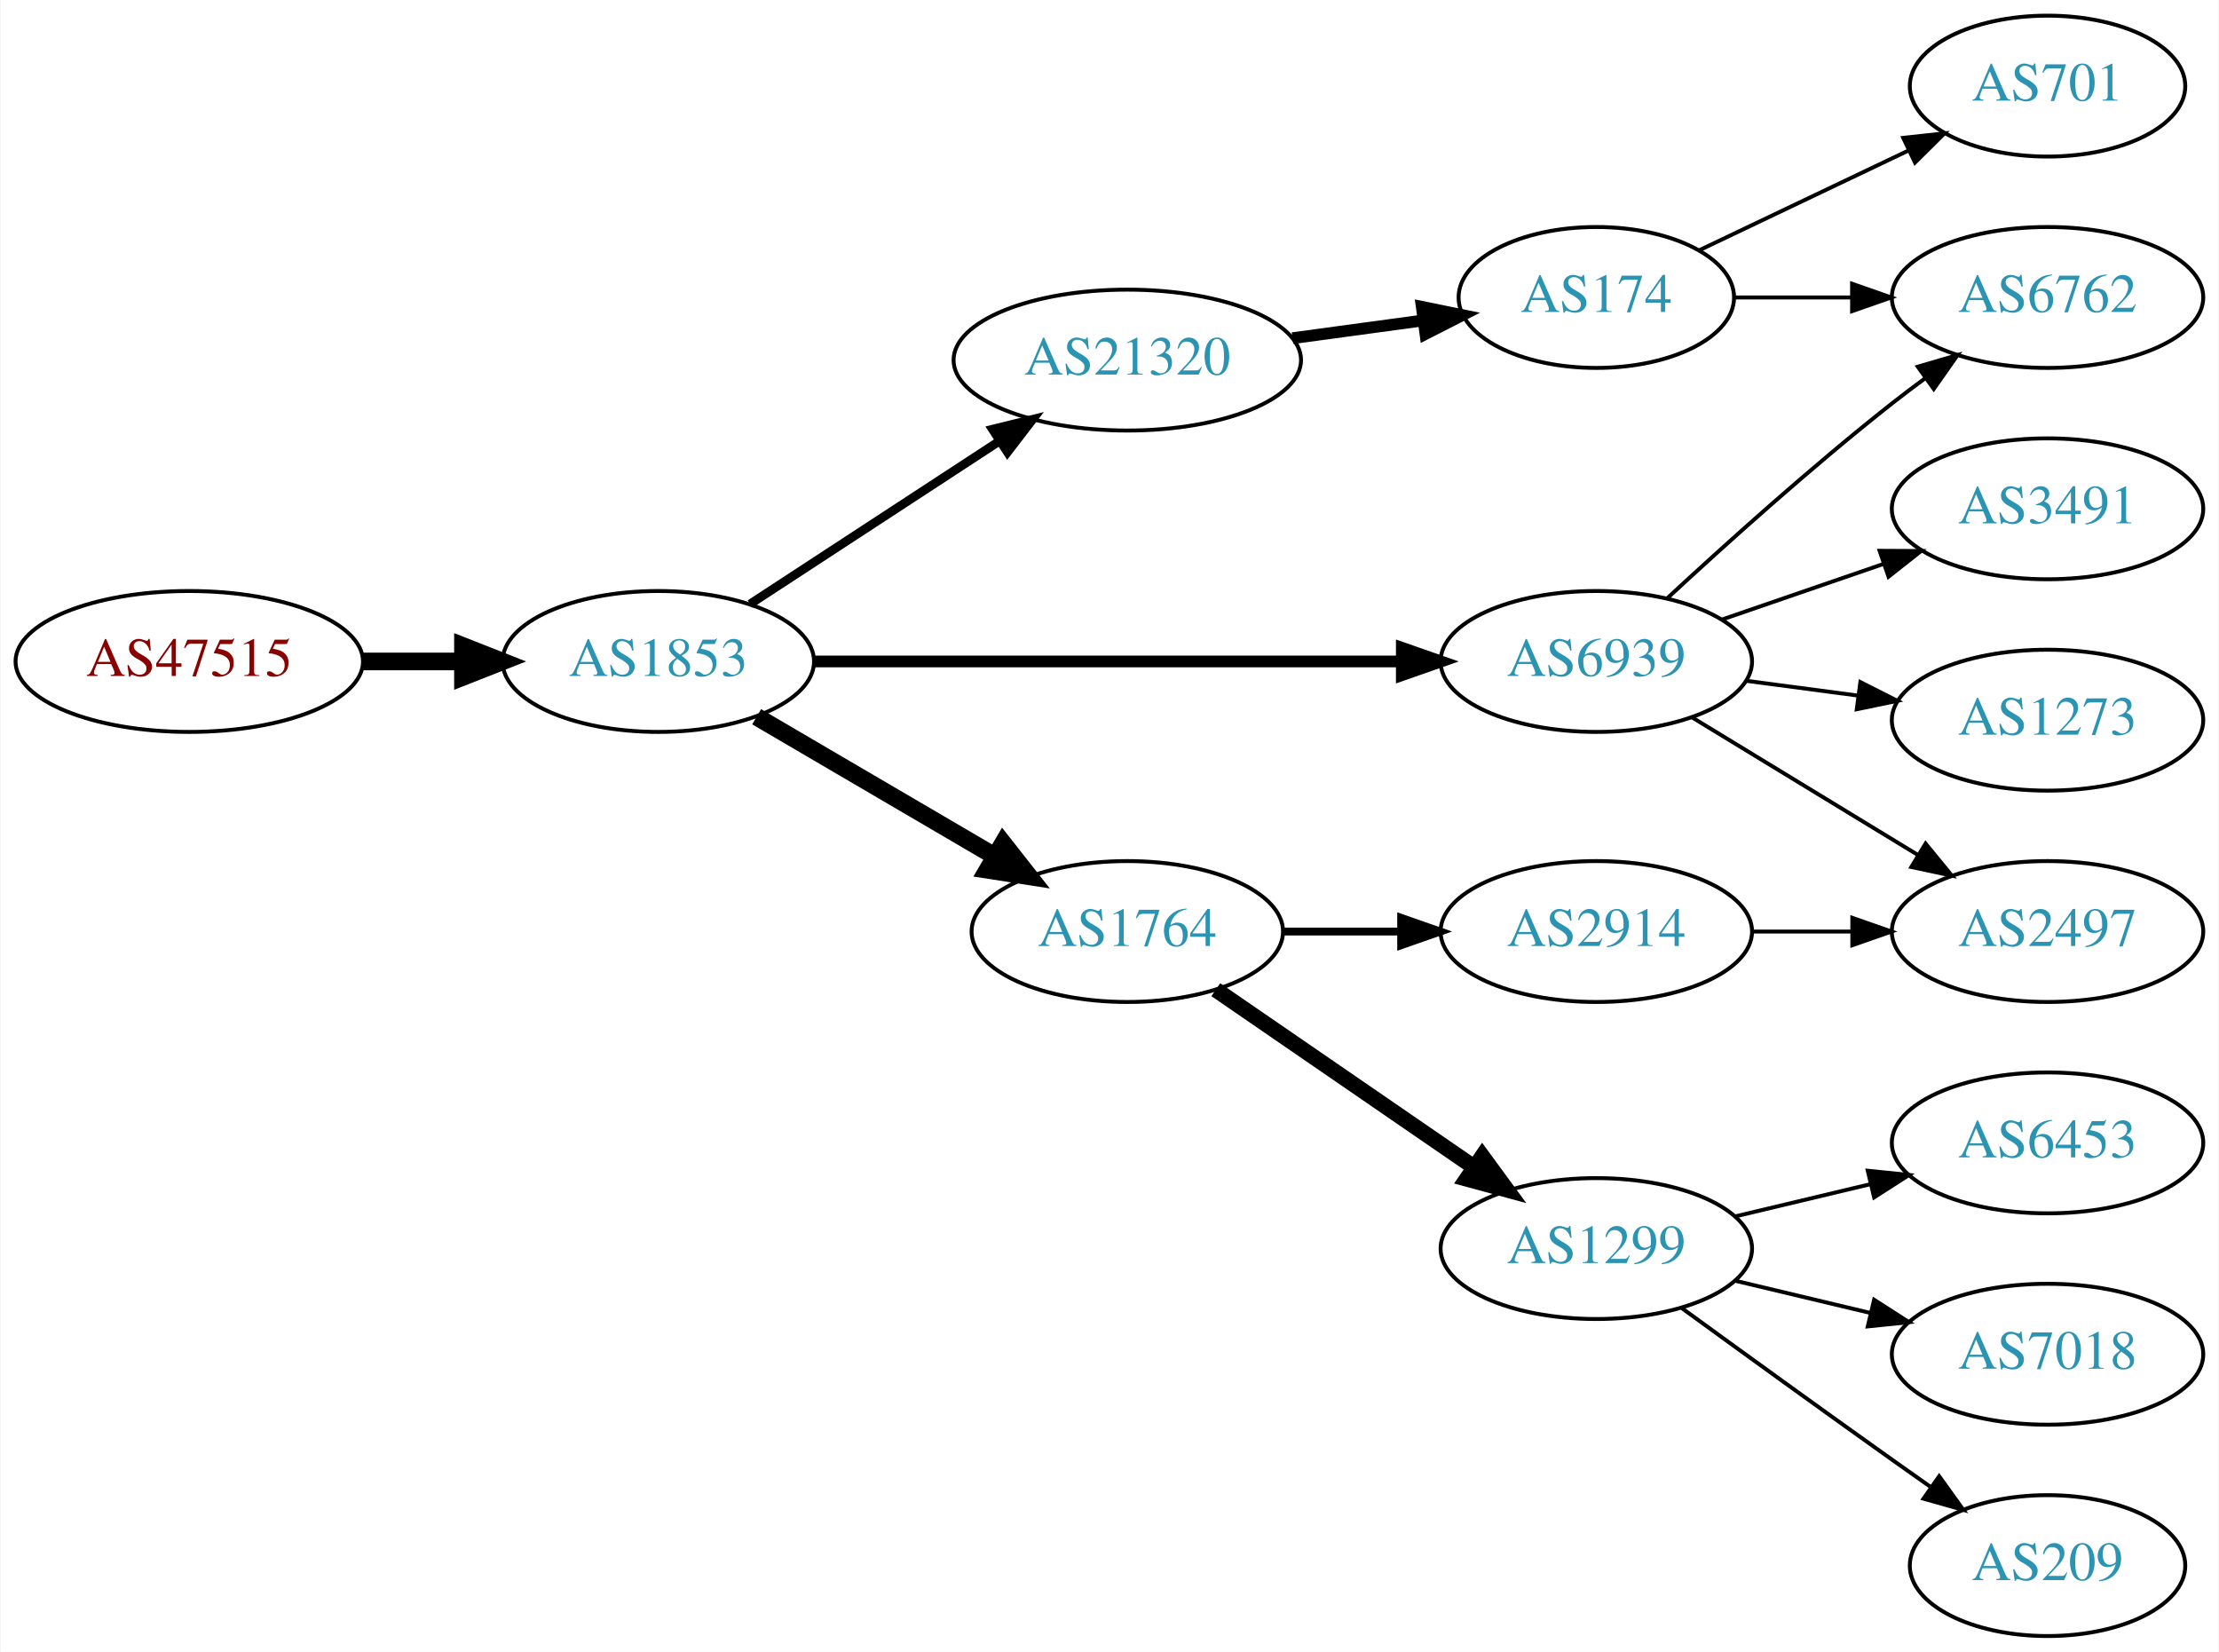
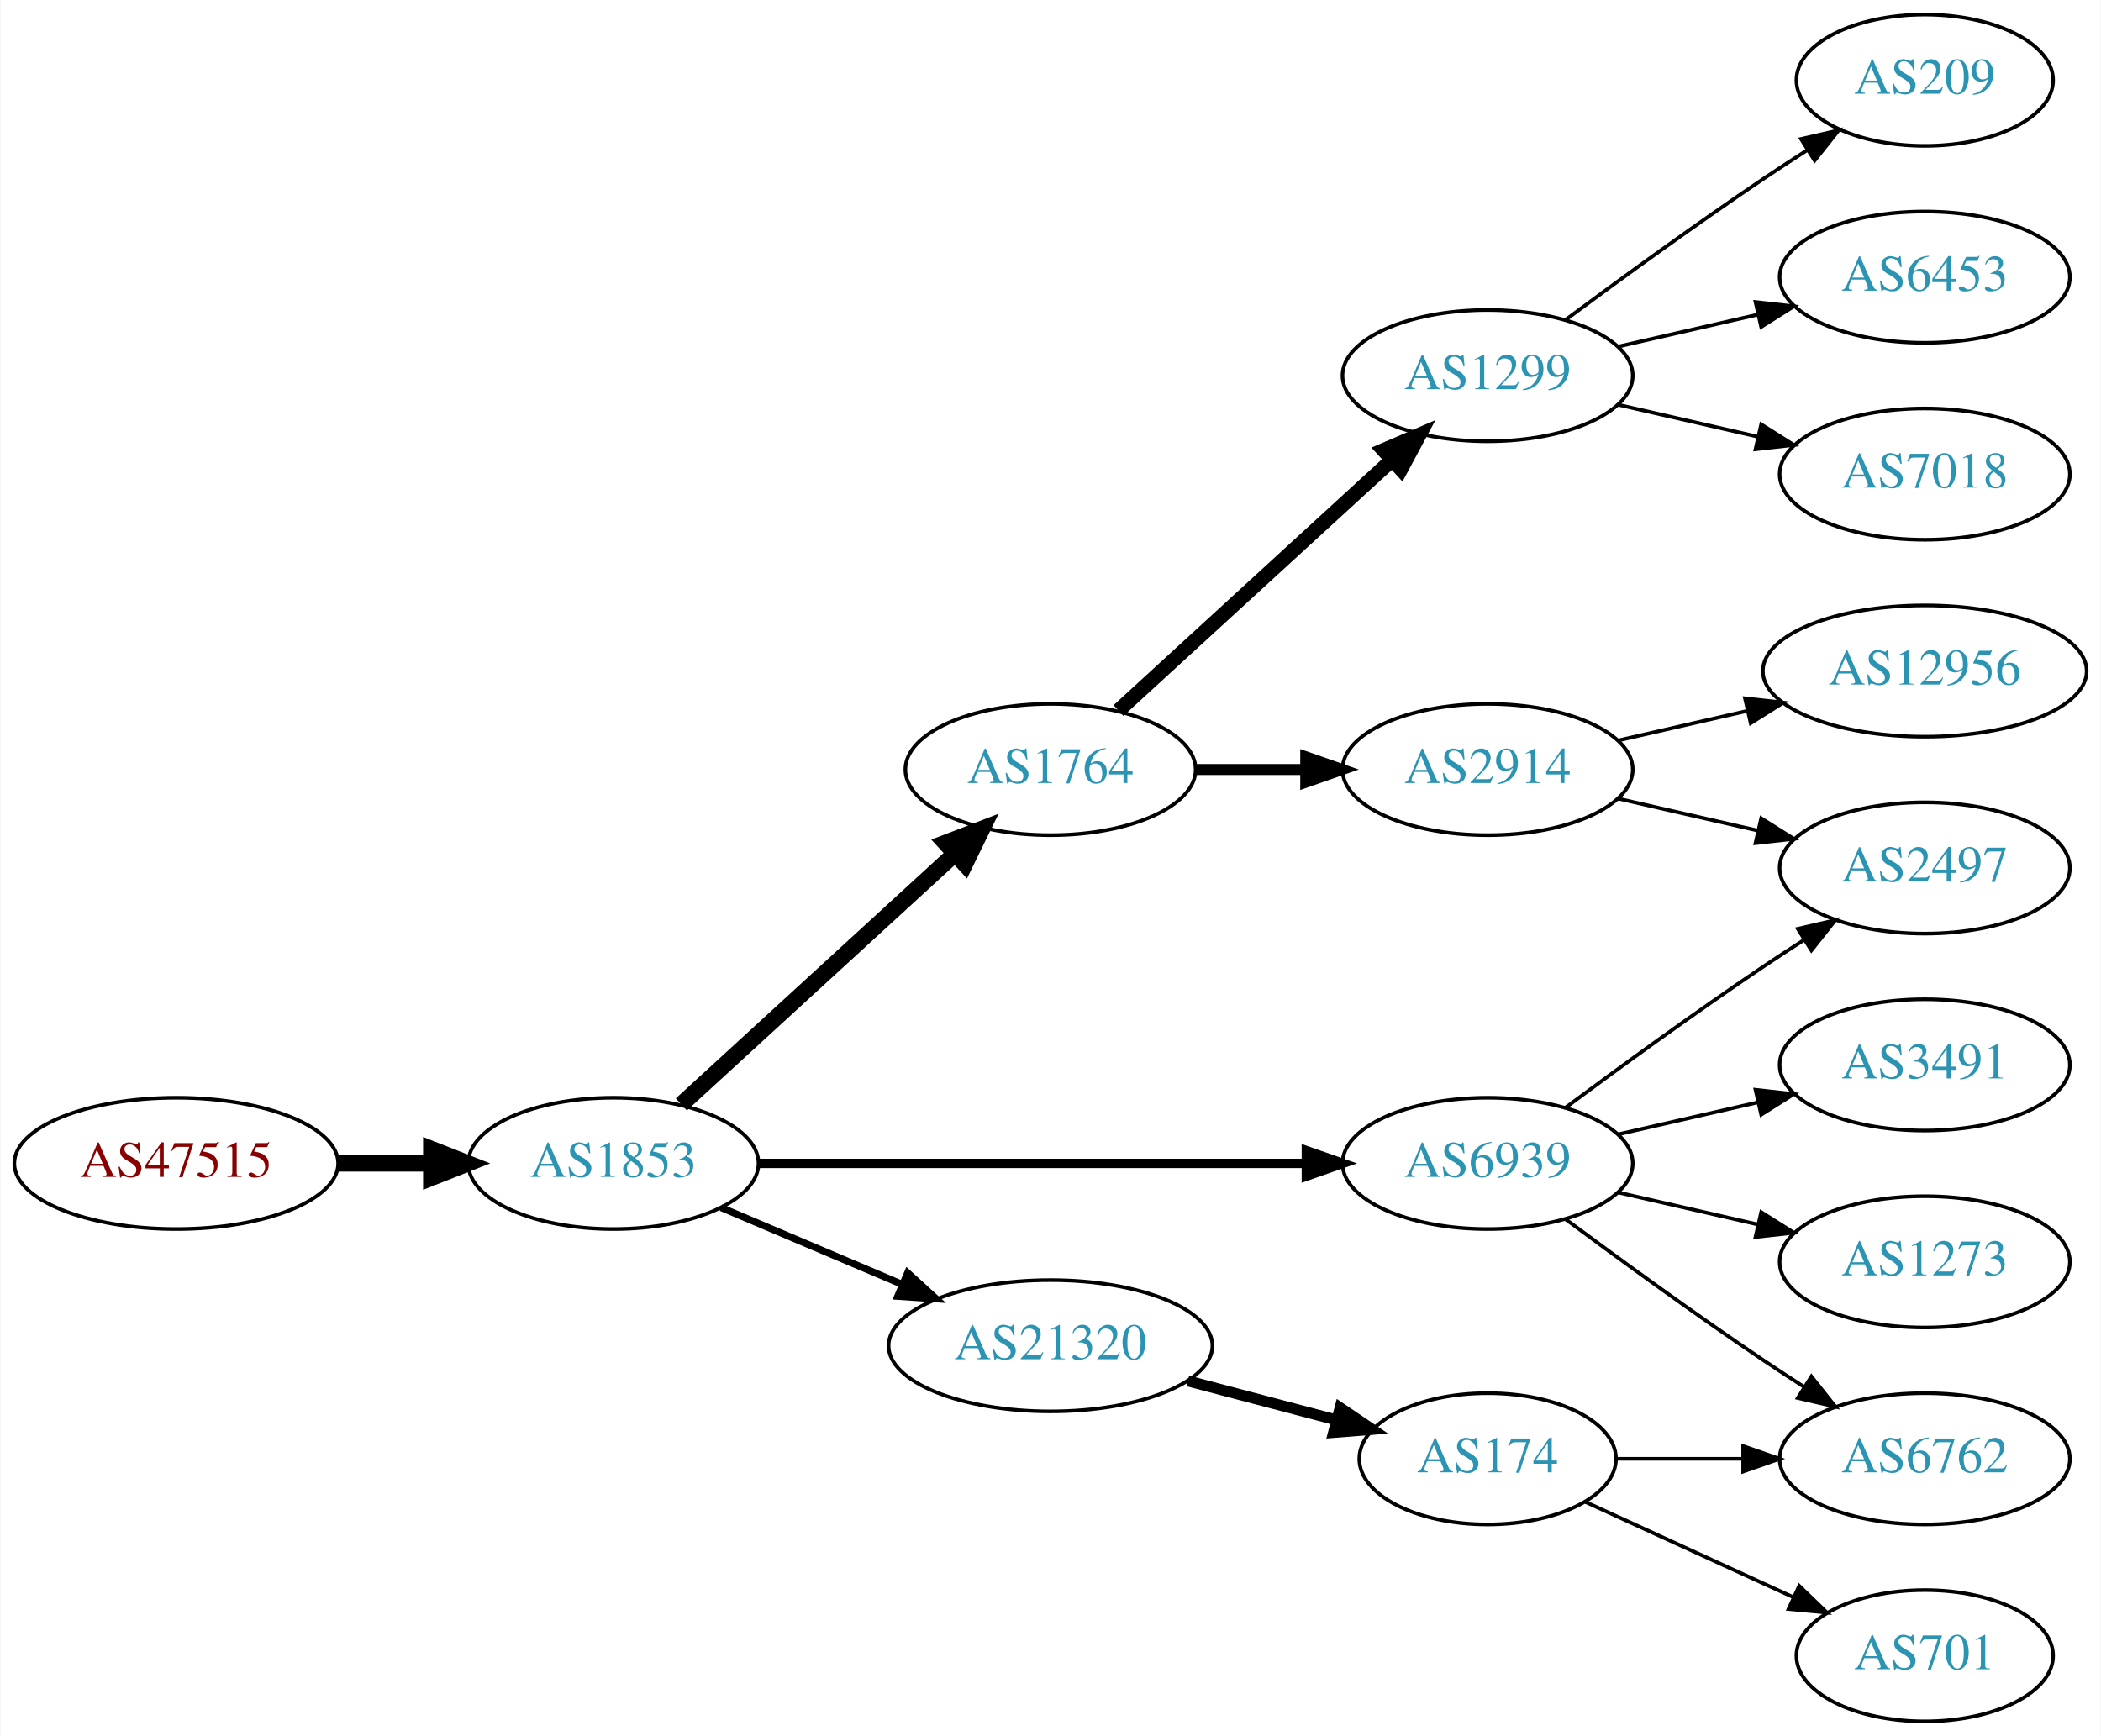
- <svg xmlns="http://www.w3.org/2000/svg" xmlns:xlink="http://www.w3.org/1999/xlink" width="567pt" height="422pt" viewBox="0.00 0.00 566.66 422.00">
-   <g id="graph0" class="graph" transform="scale(1 1) rotate(0) translate(4 418)">
-     <polygon fill="white" stroke="none" points="-4,4 -4,-418 562.663,-418 562.663,4 -4,4" />
+ <svg xmlns="http://www.w3.org/2000/svg" xmlns:xlink="http://www.w3.org/1999/xlink" width="576pt" height="476pt" viewBox="0.00 0.00 575.76 476.00">
+   <g id="graph0" class="graph" transform="scale(1 1) rotate(0) translate(4 472)">
+     <polygon fill="white" stroke="none" points="-4,4 -4,-472 571.762,-472 571.762,4 -4,4" />
    <g id="node1" class="node">
      <g id="a_node1">
        <a xlink:href="/asn/47515" xlink:title="AS47515 ~ BMI-GOVIX [AT]">
-           <ellipse fill="#ffffff" stroke="black" cx="44.196" cy="-249" rx="44.393" ry="18" />
-           <text text-anchor="middle" x="44.196" y="-245.3" font-family="Times,serif" font-size="14.00" fill="#880000">AS47515</text>
+           <ellipse fill="#ffffff" stroke="black" cx="44.196" cy="-153" rx="44.393" ry="18" />
+           <text text-anchor="middle" x="44.196" y="-149.3" font-family="Times,serif" font-size="14.00" fill="#880000">AS47515</text>
        </a>
      </g>
    </g>
    <g id="node2" class="node">
      <g id="a_node2">
        <a xlink:href="/asn/1853" xlink:title="AS1853 ~ ACOnet Backbone [AT]">
-           <ellipse fill="#ffffff" stroke="black" cx="164.039" cy="-249" rx="39.794" ry="18" />
-           <text text-anchor="middle" x="164.039" y="-245.3" font-family="Times,serif" font-size="14.00" fill="#2c94b3">AS1853</text>
+           <ellipse fill="#ffffff" stroke="black" cx="164.039" cy="-153" rx="39.794" ry="18" />
+           <text text-anchor="middle" x="164.039" y="-149.3" font-family="Times,serif" font-size="14.00" fill="#2c94b3">AS1853</text>
        </a>
      </g>
    </g>
    <g id="edge1" class="edge">
-       <path fill="none" stroke="black" stroke-width="4.5" d="M88.407,-249C96.72,-249 105.482,-249 113.965,-249" />
-       <polygon fill="black" stroke="black" stroke-width="4.5" points="114.123,-252.938 124.123,-249 114.123,-245.063 114.123,-252.938" />
+       <path fill="none" stroke="black" stroke-width="4.5" d="M88.407,-153C96.72,-153 105.482,-153 113.965,-153" />
+       <polygon fill="black" stroke="black" stroke-width="4.5" points="114.123,-156.938 124.123,-153 114.123,-149.063 114.123,-156.938" />
    </g>
    <g id="node3" class="node">
      <g id="a_node3">
-         <a xlink:href="/asn/21320" xlink:title="AS21320 ~ GEANT Vereniging [EU]">
-           <ellipse fill="#ffffff" stroke="black" cx="283.881" cy="-326" rx="44.393" ry="18" />
-           <text text-anchor="middle" x="283.881" y="-322.3" font-family="Times,serif" font-size="14.00" fill="#2c94b3">AS21320</text>
+         <a xlink:href="/asn/1764" xlink:title="AS1764 ~ NEXTLAYER-AS [AT]">
+           <ellipse fill="#ffffff" stroke="black" cx="283.881" cy="-261" rx="39.794" ry="18" />
+           <text text-anchor="middle" x="283.881" y="-257.3" font-family="Times,serif" font-size="14.00" fill="#2c94b3">AS1764</text>
        </a>
      </g>
    </g>
    <g id="edge2" class="edge">
-       <path fill="none" stroke="black" stroke-width="2.25" d="M187.481,-263.664C205.514,-275.447 231.063,-292.141 251.183,-305.288" />
-       <polygon fill="black" stroke="black" stroke-width="2.25" points="249.431,-308.324 259.717,-310.864 253.26,-302.464 249.431,-308.324" />
+       <path fill="none" stroke="black" stroke-width="4.5" d="M182.681,-169.169C202.554,-187.382 235.016,-217.133 257.585,-237.817" />
+       <polygon fill="black" stroke="black" stroke-width="4.5" points="255.086,-240.867 265.118,-244.721 260.406,-235.061 255.086,-240.867" />
    </g>
    <g id="node4" class="node">
      <g id="a_node4">
        <a xlink:href="/asn/6939" xlink:title="AS6939 ~ Hurricane Electric LLC [US]">
-           <ellipse fill="#ffffff" stroke="black" cx="403.724" cy="-249" rx="39.794" ry="18" />
-           <text text-anchor="middle" x="403.724" y="-245.3" font-family="Times,serif" font-size="14.00" fill="#2c94b3">AS6939</text>
+           <ellipse fill="#ffffff" stroke="black" cx="403.724" cy="-153" rx="39.794" ry="18" />
+           <text text-anchor="middle" x="403.724" y="-149.3" font-family="Times,serif" font-size="14.00" fill="#2c94b3">AS6939</text>
        </a>
      </g>
    </g>
    <g id="edge3" class="edge">
-       <path fill="none" stroke="black" stroke-width="3" d="M203.756,-249C244.674,-249 309.314,-249 353.749,-249" />
-       <polygon fill="black" stroke="black" stroke-width="3" points="354.023,-252.5 364.023,-249 354.023,-245.5 354.023,-252.5" />
+       <path fill="none" stroke="black" stroke-width="2.571" d="M203.756,-153C244.674,-153 309.314,-153 353.749,-153" />
+       <polygon fill="black" stroke="black" stroke-width="2.571" points="354.023,-156.5 364.023,-153 354.023,-149.5 354.023,-156.5" />
    </g>
    <g id="node5" class="node">
      <g id="a_node5">
-         <a xlink:href="/asn/1764" xlink:title="AS1764 ~ NEXTLAYER-AS [AT]">
-           <ellipse fill="#ffffff" stroke="black" cx="283.881" cy="-180" rx="39.794" ry="18" />
-           <text text-anchor="middle" x="283.881" y="-176.3" font-family="Times,serif" font-size="14.00" fill="#2c94b3">AS1764</text>
+         <a xlink:href="/asn/21320" xlink:title="AS21320 ~ GEANT Vereniging [EU]">
+           <ellipse fill="#ffffff" stroke="black" cx="283.881" cy="-103" rx="44.393" ry="18" />
+           <text text-anchor="middle" x="283.881" y="-99.3" font-family="Times,serif" font-size="14.00" fill="#2c94b3">AS21320</text>
        </a>
      </g>
    </g>
    <g id="edge4" class="edge">
-       <path fill="none" stroke="black" stroke-width="4.5" d="M189.17,-234.87C206.726,-224.591 230.7,-210.553 250.005,-199.25" />
-       <polygon fill="black" stroke="black" stroke-width="4.5" points="252.142,-202.562 258.782,-194.111 248.163,-195.766 252.142,-202.562" />
+       <path fill="none" stroke="black" stroke-width="1.929" d="M193.565,-140.896C208.484,-134.566 226.982,-126.718 243.268,-119.808" />
+       <polygon fill="black" stroke="black" stroke-width="1.929" points="244.719,-122.994 252.558,-115.866 241.985,-116.55 244.719,-122.994" />
    </g>
    <g id="node6" class="node">
      <g id="a_node6">
-         <a xlink:href="/asn/174" xlink:title="AS174 ~ Cogent Communications [US]">
-           <ellipse fill="#ffffff" stroke="black" cx="403.724" cy="-342" rx="35.194" ry="18" />
-           <text text-anchor="middle" x="403.724" y="-338.3" font-family="Times,serif" font-size="14.00" fill="#2c94b3">AS174</text>
+         <a xlink:href="/asn/1299" xlink:title="AS1299 ~ Telia Carrier [EU]">
+           <ellipse fill="#ffffff" stroke="black" cx="403.724" cy="-369" rx="39.794" ry="18" />
+           <text text-anchor="middle" x="403.724" y="-365.3" font-family="Times,serif" font-size="14.00" fill="#2c94b3">AS1299</text>
        </a>
      </g>
    </g>
    <g id="edge5" class="edge">
-       <path fill="none" stroke="black" stroke-width="3" d="M326.097,-331.596C336.86,-333.057 348.493,-334.637 359.364,-336.113" />
-       <polygon fill="black" stroke="black" stroke-width="3" points="359.121,-339.612 369.501,-337.489 360.063,-332.676 359.121,-339.612" />
+       <path fill="none" stroke="black" stroke-width="4" d="M302.523,-277.169C322.396,-295.382 354.859,-325.133 377.427,-345.817" />
+       <polygon fill="black" stroke="black" stroke-width="4" points="375.224,-348.545 384.961,-352.721 379.953,-343.384 375.224,-348.545" />
+     </g>
+     <g id="node7" class="node">
+       <g id="a_node7">
+         <a xlink:href="/asn/2914" xlink:title="AS2914 ~ NTT America, Inc. [US]">
+           <ellipse fill="#ffffff" stroke="black" cx="403.724" cy="-261" rx="39.794" ry="18" />
+           <text text-anchor="middle" x="403.724" y="-257.3" font-family="Times,serif" font-size="14.00" fill="#2c94b3">AS2914</text>
+         </a>
+       </g>
+     </g>
+     <g id="edge6" class="edge">
+       <path fill="none" stroke="black" stroke-width="3" d="M323.794,-261C333.347,-261 343.697,-261 353.659,-261" />
+       <polygon fill="black" stroke="black" stroke-width="3" points="353.852,-264.5 363.852,-261 353.852,-257.5 353.852,-264.5" />
    </g>
    <g id="node8" class="node">
      <g id="a_node8">
-         <a xlink:href="/asn/6762" xlink:title="AS6762 ~ TELECOM ITALIA SPARKLE S.p.A. [IT]">
-           <ellipse fill="#ffffff" stroke="black" cx="519.017" cy="-342" rx="39.794" ry="18" />
-           <text text-anchor="middle" x="519.017" y="-338.3" font-family="Times,serif" font-size="14.00" fill="#2c94b3">AS6762</text>
-         </a>
-       </g>
-     </g>
-     <g id="edge10" class="edge">
-       <path fill="none" stroke="black" d="M421.737,-265.047C436.563,-278.784 458.846,-298.843 479.37,-315 482.089,-317.141 484.965,-319.311 487.87,-321.442" />
-       <polygon fill="black" stroke="black" points="485.866,-324.312 496.034,-327.29 489.942,-318.621 485.866,-324.312" />
+         <a xlink:href="/asn/3491" xlink:title="AS3491 ~ PCCW Global, Inc. [US]">
+           <ellipse fill="#ffffff" stroke="black" cx="523.566" cy="-180" rx="39.794" ry="18" />
+           <text text-anchor="middle" x="523.566" y="-176.3" font-family="Times,serif" font-size="14.00" fill="#2c94b3">AS3491</text>
+         </a>
+       </g>
+     </g>
+     <g id="edge7" class="edge">
+       <path fill="none" stroke="black" d="M439.443,-160.955C451.443,-163.704 465.064,-166.825 477.756,-169.733" />
+       <polygon fill="black" stroke="black" points="477.159,-173.187 487.688,-172.009 478.722,-166.364 477.159,-173.187" />
    </g>
    <g id="node9" class="node">
      <g id="a_node9">
-         <a xlink:href="/asn/3491" xlink:title="AS3491 ~ PCCW Global, Inc. [US]">
-           <ellipse fill="#ffffff" stroke="black" cx="519.017" cy="-288" rx="39.794" ry="18" />
-           <text text-anchor="middle" x="519.017" y="-284.3" font-family="Times,serif" font-size="14.00" fill="#2c94b3">AS3491</text>
+         <a xlink:href="/asn/2497" xlink:title="AS2497 ~ Internet Initiative Japan Inc. [JP]">
+           <ellipse fill="#ffffff" stroke="black" cx="523.566" cy="-234" rx="39.794" ry="18" />
+           <text text-anchor="middle" x="523.566" y="-230.3" font-family="Times,serif" font-size="14.00" fill="#2c94b3">AS2497</text>
        </a>
      </g>
    </g>
    <g id="edge8" class="edge">
-       <path fill="none" stroke="black" d="M435.682,-259.657C448.44,-264.049 463.403,-269.2 477.05,-273.897" />
-       <polygon fill="black" stroke="black" points="476.108,-277.275 486.703,-277.22 478.387,-270.656 476.108,-277.275" />
+       <path fill="none" stroke="black" d="M425.054,-168.277C439.916,-179.304 460.661,-194.407 479.37,-207 482.919,-209.389 486.67,-211.839 490.418,-214.242" />
+       <polygon fill="black" stroke="black" points="488.744,-217.325 499.067,-219.712 492.486,-211.409 488.744,-217.325" />
    </g>
    <g id="node10" class="node">
      <g id="a_node10">
-         <a xlink:href="/asn/1273" xlink:title="AS1273 ~ Vodafone Group PLC [EU]">
-           <ellipse fill="#ffffff" stroke="black" cx="519.017" cy="-234" rx="39.794" ry="18" />
-           <text text-anchor="middle" x="519.017" y="-230.3" font-family="Times,serif" font-size="14.00" fill="#2c94b3">AS1273</text>
+         <a xlink:href="/asn/6762" xlink:title="AS6762 ~ TELECOM ITALIA SPARKLE S.p.A. [IT]">
+           <ellipse fill="#ffffff" stroke="black" cx="523.566" cy="-72" rx="39.794" ry="18" />
+           <text text-anchor="middle" x="523.566" y="-68.3" font-family="Times,serif" font-size="14.00" fill="#2c94b3">AS6762</text>
        </a>
      </g>
    </g>
    <g id="edge9" class="edge">
-       <path fill="none" stroke="black" d="M442.134,-244.047C451.222,-242.844 461.059,-241.541 470.544,-240.285" />
-       <polygon fill="black" stroke="black" points="471.192,-243.73 480.646,-238.948 470.273,-236.791 471.192,-243.73" />
+       <path fill="none" stroke="black" d="M425.054,-137.723C439.916,-126.696 460.661,-111.593 479.37,-99 482.919,-96.611 486.67,-94.161 490.418,-91.758" />
+       <polygon fill="black" stroke="black" points="492.486,-94.591 499.067,-86.288 488.744,-88.675 492.486,-94.591" />
    </g>
    <g id="node11" class="node">
      <g id="a_node11">
-         <a xlink:href="/asn/2497" xlink:title="AS2497 ~ Internet Initiative Japan Inc. [JP]">
-           <ellipse fill="#ffffff" stroke="black" cx="519.017" cy="-180" rx="39.794" ry="18" />
-           <text text-anchor="middle" x="519.017" y="-176.3" font-family="Times,serif" font-size="14.00" fill="#2c94b3">AS2497</text>
-         </a>
-       </g>
-     </g>
-     <g id="edge11" class="edge">
-       <path fill="none" stroke="black" d="M428.198,-234.703C444.908,-224.526 467.563,-210.728 485.94,-199.536" />
-       <polygon fill="black" stroke="black" points="487.852,-202.469 494.572,-194.279 484.211,-196.491 487.852,-202.469" />
+         <a xlink:href="/asn/1273" xlink:title="AS1273 ~ Vodafone Group PLC [EU]">
+           <ellipse fill="#ffffff" stroke="black" cx="523.566" cy="-126" rx="39.794" ry="18" />
+           <text text-anchor="middle" x="523.566" y="-122.3" font-family="Times,serif" font-size="14.00" fill="#2c94b3">AS1273</text>
+         </a>
+       </g>
+     </g>
+     <g id="edge10" class="edge">
+       <path fill="none" stroke="black" d="M439.443,-145.045C451.443,-142.296 465.064,-139.175 477.756,-136.267" />
+       <polygon fill="black" stroke="black" points="478.722,-139.636 487.688,-133.991 477.159,-132.813 478.722,-139.636" />
    </g>
    <g id="node12" class="node">
      <g id="a_node12">
-         <a xlink:href="/asn/1299" xlink:title="AS1299 ~ Telia Carrier [EU]">
-           <ellipse fill="#ffffff" stroke="black" cx="403.724" cy="-99" rx="39.794" ry="18" />
-           <text text-anchor="middle" x="403.724" y="-95.3" font-family="Times,serif" font-size="14.00" fill="#2c94b3">AS1299</text>
-         </a>
-       </g>
+         <a xlink:href="/asn/174" xlink:title="AS174 ~ Cogent Communications [US]">
+           <ellipse fill="#ffffff" stroke="black" cx="403.724" cy="-72" rx="35.194" ry="18" />
+           <text text-anchor="middle" x="403.724" y="-68.3" font-family="Times,serif" font-size="14.00" fill="#2c94b3">AS174</text>
+         </a>
+       </g>
+     </g>
+     <g id="edge11" class="edge">
+       <path fill="none" stroke="black" stroke-width="3" d="M321.521,-93.361C334.443,-89.962 349.041,-86.122 362.261,-82.644" />
+       <polygon fill="black" stroke="black" stroke-width="3" points="363.27,-85.998 372.05,-80.069 361.489,-79.228 363.27,-85.998" />
+     </g>
+     <g id="node14" class="node">
+       <g id="a_node14">
+         <a xlink:href="/asn/209" xlink:title="AS209 ~ CenturyLink Communications, LLC [US]">
+           <ellipse fill="#ffffff" stroke="black" cx="523.566" cy="-450" rx="35.194" ry="18" />
+           <text text-anchor="middle" x="523.566" y="-446.3" font-family="Times,serif" font-size="14.00" fill="#2c94b3">AS209</text>
+         </a>
+       </g>
+     </g>
+     <g id="edge14" class="edge">
+       <path fill="none" stroke="black" d="M425.054,-384.277C439.916,-395.304 460.661,-410.407 479.37,-423 483.188,-425.569 487.238,-428.21 491.268,-430.786" />
+       <polygon fill="black" stroke="black" points="489.637,-433.895 499.962,-436.271 493.372,-427.975 489.637,-433.895" />
+     </g>
+     <g id="node15" class="node">
+       <g id="a_node15">
+         <a xlink:href="/asn/6453" xlink:title="AS6453 ~ TATA COMMUNICATIONS (AMERICA) INC [US]">
+           <ellipse fill="#ffffff" stroke="black" cx="523.566" cy="-396" rx="39.794" ry="18" />
+           <text text-anchor="middle" x="523.566" y="-392.3" font-family="Times,serif" font-size="14.00" fill="#2c94b3">AS6453</text>
+         </a>
+       </g>
+     </g>
+     <g id="edge15" class="edge">
+       <path fill="none" stroke="black" d="M439.443,-376.955C451.443,-379.704 465.064,-382.825 477.756,-385.733" />
+       <polygon fill="black" stroke="black" points="477.159,-389.187 487.688,-388.009 478.722,-382.364 477.159,-389.187" />
+     </g>
+     <g id="node16" class="node">
+       <g id="a_node16">
+         <a xlink:href="/asn/7018" xlink:title="AS7018 ~ AT&amp;T Services, Inc. [US]">
+           <ellipse fill="#ffffff" stroke="black" cx="523.566" cy="-342" rx="39.794" ry="18" />
+           <text text-anchor="middle" x="523.566" y="-338.3" font-family="Times,serif" font-size="14.00" fill="#2c94b3">AS7018</text>
+         </a>
+       </g>
+     </g>
+     <g id="edge16" class="edge">
+       <path fill="none" stroke="black" d="M439.443,-361.045C451.443,-358.296 465.064,-355.175 477.756,-352.267" />
+       <polygon fill="black" stroke="black" points="478.722,-355.636 487.688,-349.991 477.159,-348.813 478.722,-355.636" />
+     </g>
+     <g id="edge18" class="edge">
+       <path fill="none" stroke="black" d="M439.443,-253.045C451.443,-250.296 465.064,-247.175 477.756,-244.267" />
+       <polygon fill="black" stroke="black" points="478.722,-247.636 487.688,-241.991 477.159,-240.813 478.722,-247.636" />
+     </g>
+     <g id="node17" class="node">
+       <g id="a_node17">
+         <a xlink:href="/asn/12956" xlink:title="AS12956 ~ TELXIUS [ES]">
+           <ellipse fill="#ffffff" stroke="black" cx="523.566" cy="-288" rx="44.393" ry="18" />
+           <text text-anchor="middle" x="523.566" y="-284.3" font-family="Times,serif" font-size="14.00" fill="#2c94b3">AS12956</text>
+         </a>
+       </g>
+     </g>
+     <g id="edge17" class="edge">
+       <path fill="none" stroke="black" d="M439.443,-268.955C450.582,-271.507 463.117,-274.379 475.01,-277.104" />
+       <polygon fill="black" stroke="black" points="474.275,-280.526 484.804,-279.348 475.838,-273.703 474.275,-280.526" />
    </g>
    <g id="edge12" class="edge">
-       <path fill="none" stroke="black" stroke-width="4" d="M306.495,-165.143C324.984,-152.435 351.798,-134.005 372.427,-119.825" />
-       <polygon fill="black" stroke="black" stroke-width="4" points="374.589,-122.586 380.848,-114.037 370.624,-116.817 374.589,-122.586" />
+       <path fill="none" stroke="black" d="M439.125,-72C449.949,-72 462.117,-72 473.744,-72" />
+       <polygon fill="black" stroke="black" points="473.775,-75.5 483.775,-72 473.775,-68.5 473.775,-75.5" />
    </g>
    <g id="node13" class="node">
      <g id="a_node13">
-         <a xlink:href="/asn/2914" xlink:title="AS2914 ~ NTT America, Inc. [US]">
-           <ellipse fill="#ffffff" stroke="black" cx="403.724" cy="-180" rx="39.794" ry="18" />
-           <text text-anchor="middle" x="403.724" y="-176.3" font-family="Times,serif" font-size="14.00" fill="#2c94b3">AS2914</text>
+         <a xlink:href="/asn/701" xlink:title="AS701 ~ UUNET [US]">
+           <ellipse fill="#ffffff" stroke="black" cx="523.566" cy="-18" rx="35.194" ry="18" />
+           <text text-anchor="middle" x="523.566" y="-14.3" font-family="Times,serif" font-size="14.00" fill="#2c94b3">AS701</text>
        </a>
      </g>
    </g>
    <g id="edge13" class="edge">
-       <path fill="none" stroke="black" stroke-width="2" d="M323.794,-180C333.347,-180 343.697,-180 353.659,-180" />
-       <polygon fill="black" stroke="black" stroke-width="2" points="353.852,-183.5 363.852,-180 353.852,-176.5 353.852,-183.5" />
-     </g>
-     <g id="node7" class="node">
-       <g id="a_node7">
-         <a xlink:href="/asn/701" xlink:title="AS701 ~ UUNET [US]">
-           <ellipse fill="#ffffff" stroke="black" cx="519.017" cy="-396" rx="35.194" ry="18" />
-           <text text-anchor="middle" x="519.017" y="-392.3" font-family="Times,serif" font-size="14.00" fill="#2c94b3">AS701</text>
-         </a>
-       </g>
-     </g>
-     <g id="edge6" class="edge">
-       <path fill="none" stroke="black" d="M430.149,-354.119C445.892,-361.622 466.314,-371.356 483.507,-379.551" />
-       <polygon fill="black" stroke="black" points="482.143,-382.779 492.676,-383.922 485.155,-376.46 482.143,-382.779" />
-     </g>
-     <g id="edge7" class="edge">
-       <path fill="none" stroke="black" d="M439.023,-342C448.4,-342 458.75,-342 468.785,-342" />
-       <polygon fill="black" stroke="black" points="469.074,-345.5 479.074,-342 469.074,-338.5 469.074,-345.5" />
-     </g>
-     <g id="node14" class="node">
-       <g id="a_node14">
-         <a xlink:href="/asn/6453" xlink:title="AS6453 ~ TATA COMMUNICATIONS (AMERICA) INC [US]">
-           <ellipse fill="#ffffff" stroke="black" cx="519.017" cy="-126" rx="39.794" ry="18" />
-           <text text-anchor="middle" x="519.017" y="-122.3" font-family="Times,serif" font-size="14.00" fill="#2c94b3">AS6453</text>
-         </a>
-       </g>
-     </g>
-     <g id="edge14" class="edge">
-       <path fill="none" stroke="black" d="M439.331,-107.248C450.202,-109.838 462.357,-112.735 473.799,-115.462" />
-       <polygon fill="black" stroke="black" points="473.082,-118.889 483.621,-117.803 474.705,-112.08 473.082,-118.889" />
-     </g>
-     <g id="node15" class="node">
-       <g id="a_node15">
-         <a xlink:href="/asn/7018" xlink:title="AS7018 ~ AT&amp;T Services, Inc. [US]">
-           <ellipse fill="#ffffff" stroke="black" cx="519.017" cy="-72" rx="39.794" ry="18" />
-           <text text-anchor="middle" x="519.017" y="-68.3" font-family="Times,serif" font-size="14.00" fill="#2c94b3">AS7018</text>
-         </a>
-       </g>
-     </g>
-     <g id="edge15" class="edge">
-       <path fill="none" stroke="black" d="M439.331,-90.752C450.202,-88.162 462.357,-85.265 473.799,-82.538" />
-       <polygon fill="black" stroke="black" points="474.705,-85.92 483.621,-80.197 473.082,-79.111 474.705,-85.92" />
-     </g>
-     <g id="node16" class="node">
-       <g id="a_node16">
-         <a xlink:href="/asn/209" xlink:title="AS209 ~ CenturyLink Communications, LLC [US]">
-           <ellipse fill="#ffffff" stroke="black" cx="519.017" cy="-18" rx="35.194" ry="18" />
-           <text text-anchor="middle" x="519.017" y="-14.3" font-family="Times,serif" font-size="14.00" fill="#2c94b3">AS209</text>
-         </a>
-       </g>
-     </g>
-     <g id="edge16" class="edge">
-       <path fill="none" stroke="black" d="M425.572,-83.778C440.506,-72.909 461.12,-57.975 479.37,-45 482.581,-42.718 485.95,-40.339 489.304,-37.982" />
-       <polygon fill="black" stroke="black" points="491.332,-40.834 497.515,-32.23 487.316,-35.101 491.332,-40.834" />
-     </g>
-     <g id="edge17" class="edge">
-       <path fill="none" stroke="black" d="M443.396,-180C451.599,-180 460.363,-180 468.895,-180" />
-       <polygon fill="black" stroke="black" points="469.134,-183.5 479.134,-180 469.134,-176.5 469.134,-183.5" />
+       <path fill="none" stroke="black" d="M430.585,-60.15C447.316,-52.483 469.306,-42.406 487.59,-34.028" />
+       <polygon fill="black" stroke="black" points="489.133,-37.171 496.766,-29.823 486.217,-30.807 489.133,-37.171" />
    </g>
  </g>
</svg>
